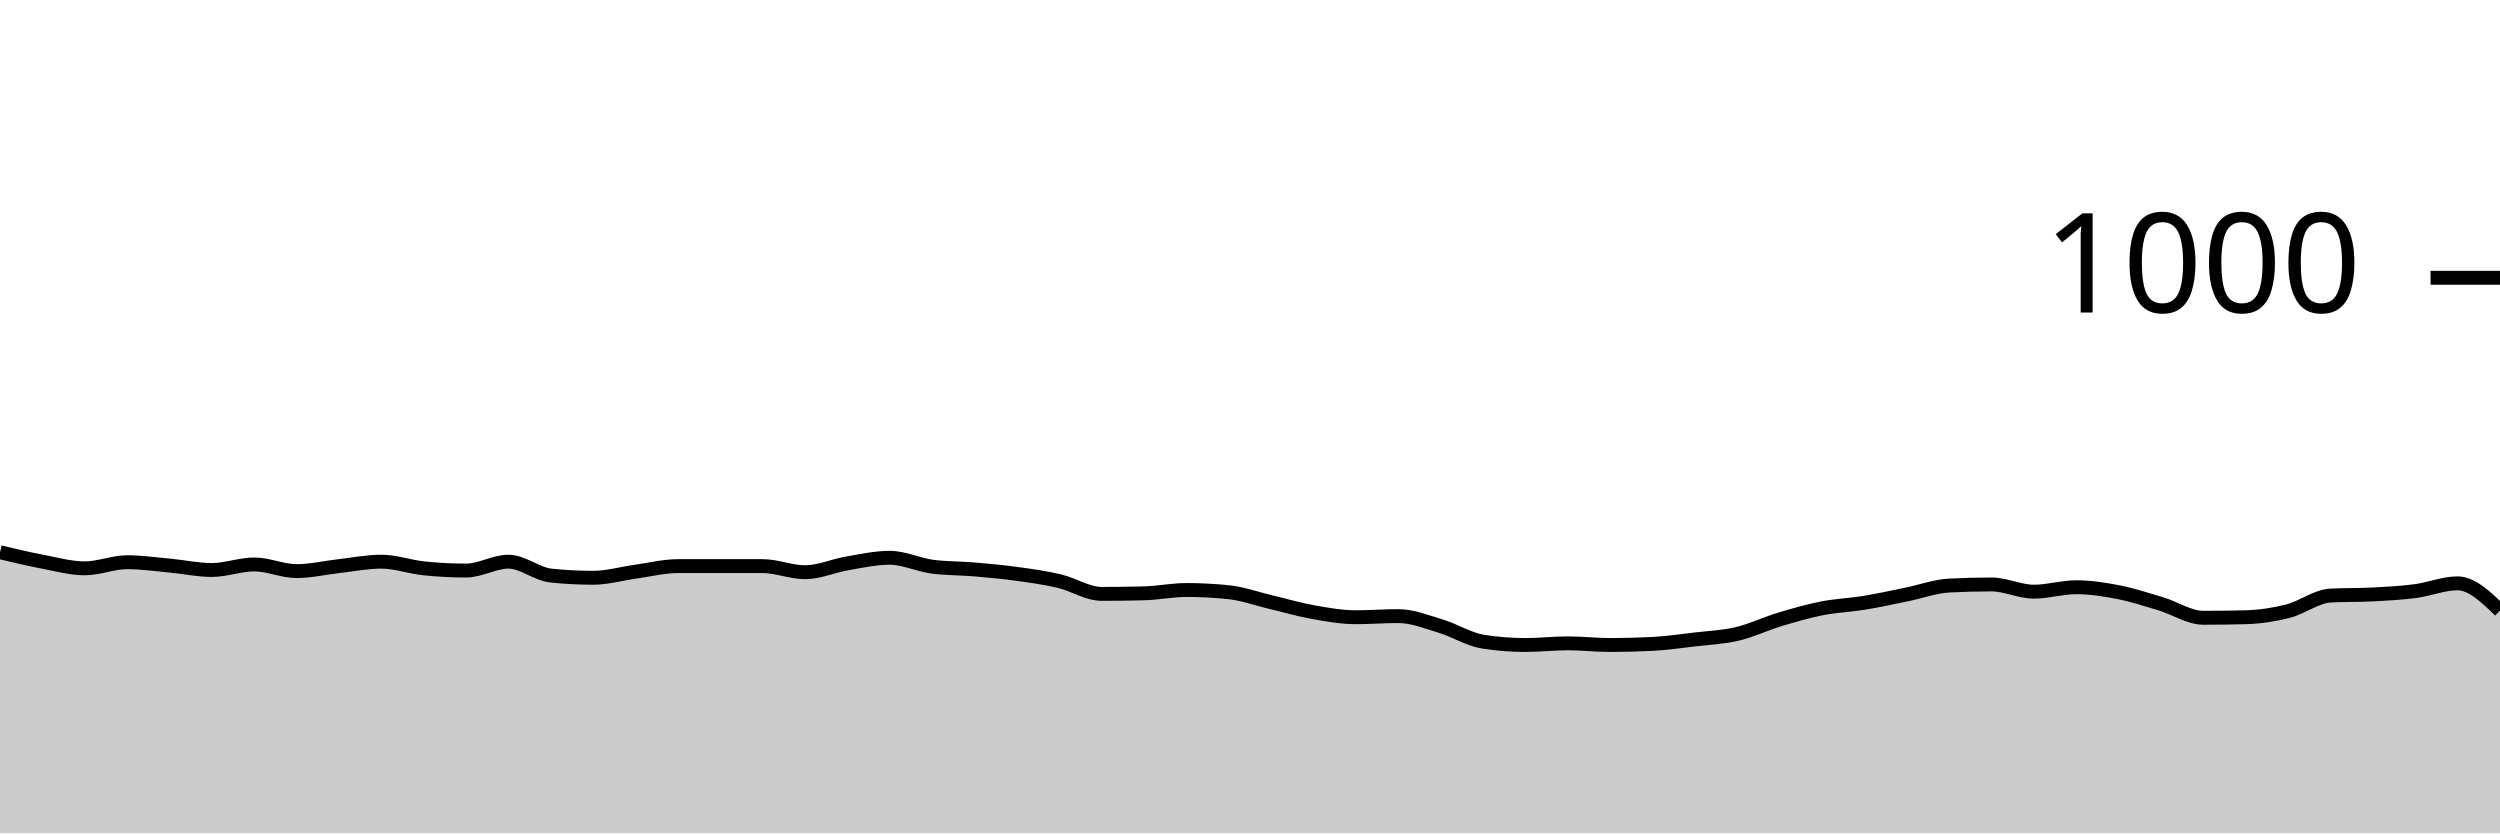
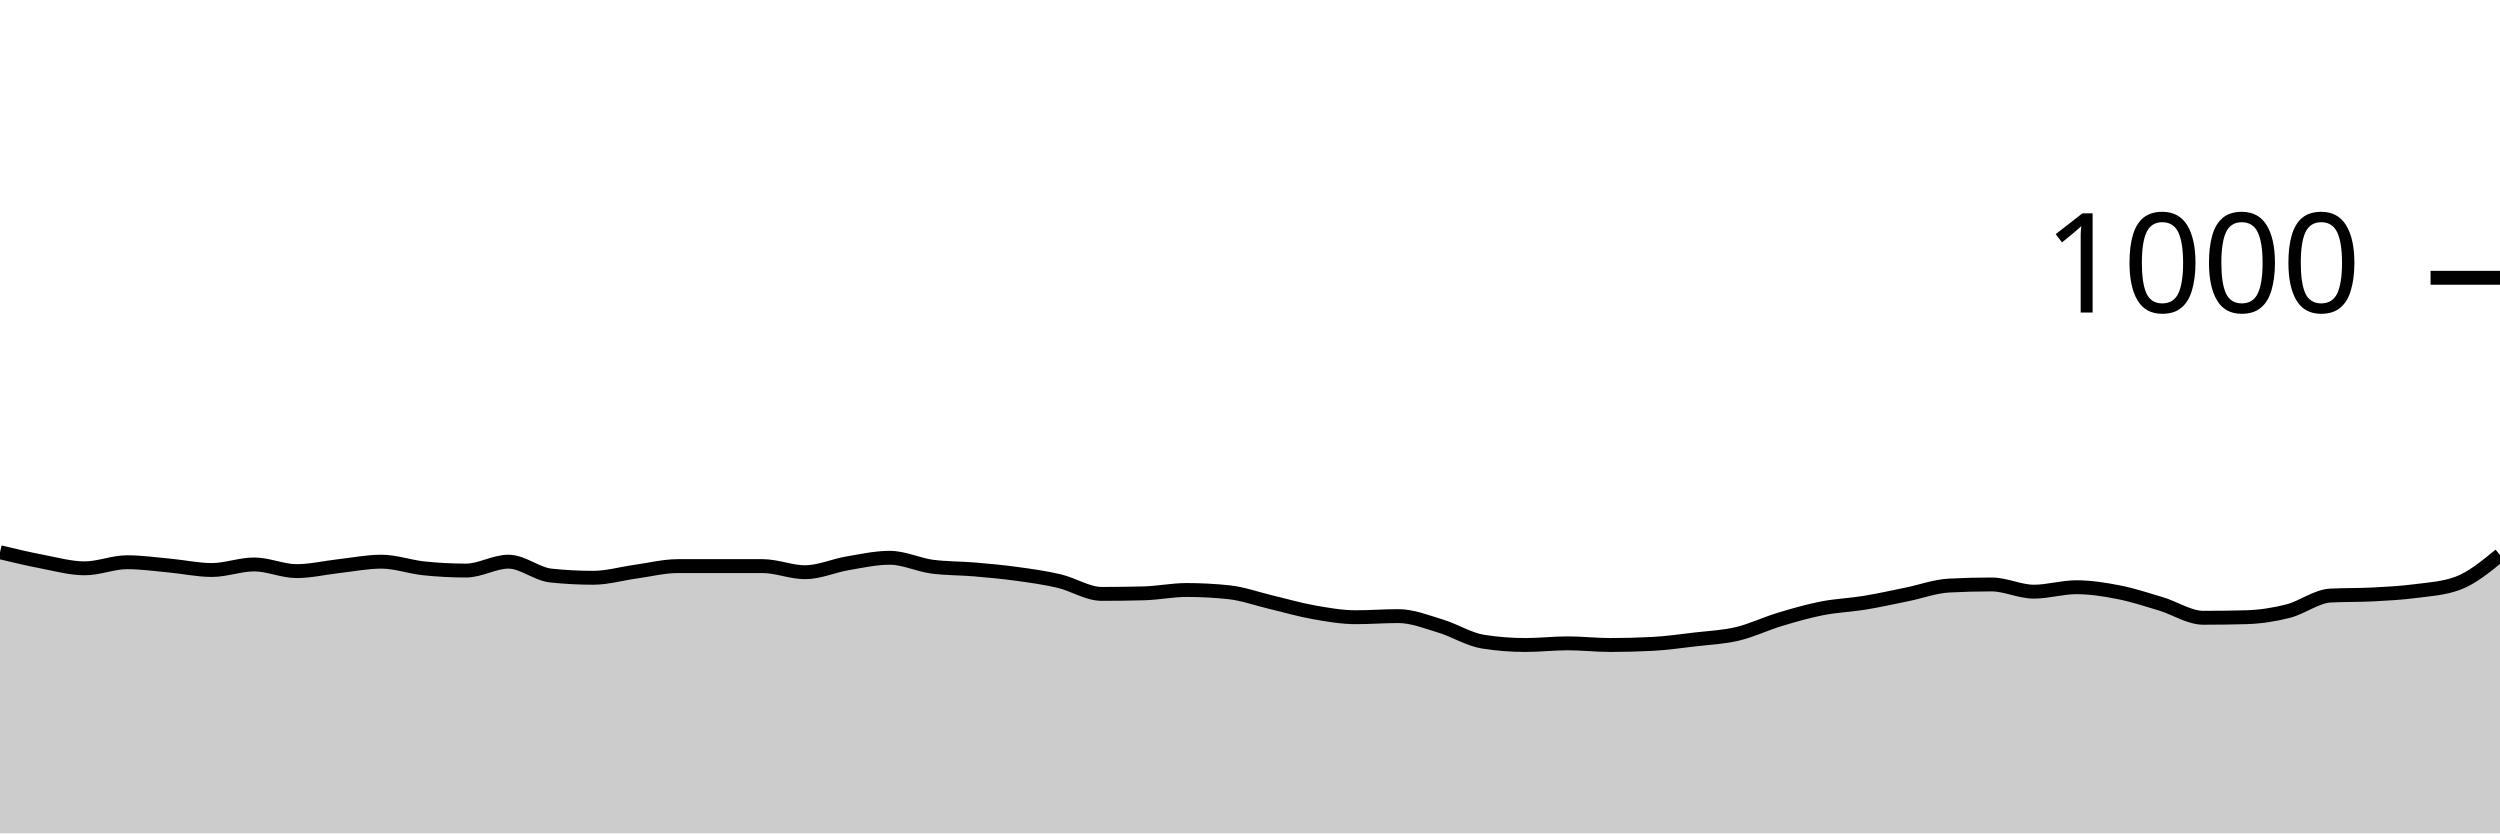
<svg xmlns="http://www.w3.org/2000/svg" viewBox="0 0 180 60">
  <g transform="translate(0,20)">
-     <path class="area" fill="rgba(0, 0, 0, 0.2)" d="M0,19.76C1.017,20.003,2.034,20.247,3.051,20.44C4.068,20.633,5.085,20.92,6.102,20.92C7.119,20.92,8.136,20.48,9.153,20.48C10.169,20.48,11.186,20.627,12.203,20.72C13.22,20.813,14.237,21.04,15.254,21.04C16.271,21.04,17.288,20.64,18.305,20.64C19.322,20.64,20.339,21.12,21.356,21.12C22.373,21.12,23.39,20.873,24.407,20.76C25.424,20.647,26.441,20.44,27.458,20.44C28.475,20.44,29.492,20.813,30.508,20.92C31.525,21.027,32.542,21.08,33.559,21.08C34.576,21.08,35.593,20.44,36.61,20.44C37.627,20.44,38.644,21.333,39.661,21.44C40.678,21.547,41.695,21.6,42.712,21.6C43.729,21.6,44.746,21.3,45.763,21.16C46.78,21.02,47.797,20.76,48.814,20.76C49.831,20.76,50.847,20.76,51.864,20.76C52.881,20.76,53.898,20.76,54.915,20.76C55.932,20.76,56.949,21.2,57.966,21.2C58.983,21.2,60,20.733,61.017,20.56C62.034,20.387,63.051,20.16,64.068,20.16C65.085,20.16,66.102,20.667,67.119,20.8C68.136,20.933,69.153,20.913,70.169,21C71.186,21.087,72.203,21.18,73.22,21.32C74.237,21.46,75.254,21.6,76.271,21.84C77.288,22.08,78.305,22.76,79.322,22.76C80.339,22.76,81.356,22.747,82.373,22.72C83.39,22.693,84.407,22.48,85.424,22.48C86.441,22.48,87.458,22.533,88.475,22.64C89.492,22.747,90.508,23.12,91.525,23.36C92.542,23.6,93.559,23.9,94.576,24.08C95.593,24.26,96.61,24.44,97.627,24.44C98.644,24.44,99.661,24.36,100.678,24.36C101.695,24.36,102.712,24.773,103.729,25.08C104.746,25.387,105.763,26.04,106.78,26.2C107.797,26.36,108.814,26.44,109.831,26.44C110.847,26.44,111.864,26.32,112.881,26.32C113.898,26.32,114.915,26.44,115.932,26.44C116.949,26.44,117.966,26.413,118.983,26.36C120,26.307,121.017,26.16,122.034,26.04C123.051,25.92,124.068,25.88,125.085,25.64C126.102,25.4,127.119,24.907,128.136,24.6C129.153,24.293,130.169,24,131.186,23.8C132.203,23.6,133.22,23.567,134.237,23.4C135.254,23.233,136.271,23.007,137.288,22.8C138.305,22.593,139.322,22.213,140.339,22.16C141.356,22.107,142.373,22.08,143.39,22.08C144.407,22.08,145.424,22.6,146.441,22.6C147.458,22.6,148.475,22.28,149.492,22.28C150.508,22.28,151.525,22.44,152.542,22.64C153.559,22.84,154.576,23.173,155.593,23.48C156.61,23.787,157.627,24.48,158.644,24.48C159.661,24.48,160.678,24.467,161.695,24.44C162.712,24.413,163.729,24.26,164.746,24C165.763,23.74,166.78,22.933,167.797,22.88C168.814,22.827,169.831,22.853,170.847,22.8C171.864,22.747,172.881,22.693,173.898,22.56C174.915,22.427,175.932,22,176.949,22C177.966,22,178.983,22.98,180,23.96L180,40C178.983,40,177.966,40,176.949,40C175.932,40,174.915,40,173.898,40C172.881,40,171.864,40,170.847,40C169.831,40,168.814,40,167.797,40C166.78,40,165.763,40,164.746,40C163.729,40,162.712,40,161.695,40C160.678,40,159.661,40,158.644,40C157.627,40,156.61,40,155.593,40C154.576,40,153.559,40,152.542,40C151.525,40,150.508,40,149.492,40C148.475,40,147.458,40,146.441,40C145.424,40,144.407,40,143.39,40C142.373,40,141.356,40,140.339,40C139.322,40,138.305,40,137.288,40C136.271,40,135.254,40,134.237,40C133.22,40,132.203,40,131.186,40C130.169,40,129.153,40,128.136,40C127.119,40,126.102,40,125.085,40C124.068,40,123.051,40,122.034,40C121.017,40,120,40,118.983,40C117.966,40,116.949,40,115.932,40C114.915,40,113.898,40,112.881,40C111.864,40,110.847,40,109.831,40C108.814,40,107.797,40,106.78,40C105.763,40,104.746,40,103.729,40C102.712,40,101.695,40,100.678,40C99.661,40,98.644,40,97.627,40C96.61,40,95.593,40,94.576,40C93.559,40,92.542,40,91.525,40C90.508,40,89.492,40,88.475,40C87.458,40,86.441,40,85.424,40C84.407,40,83.39,40,82.373,40C81.356,40,80.339,40,79.322,40C78.305,40,77.288,40,76.271,40C75.254,40,74.237,40,73.22,40C72.203,40,71.186,40,70.169,40C69.153,40,68.136,40,67.119,40C66.102,40,65.085,40,64.068,40C63.051,40,62.034,40,61.017,40C60,40,58.983,40,57.966,40C56.949,40,55.932,40,54.915,40C53.898,40,52.881,40,51.864,40C50.847,40,49.831,40,48.814,40C47.797,40,46.78,40,45.763,40C44.746,40,43.729,40,42.712,40C41.695,40,40.678,40,39.661,40C38.644,40,37.627,40,36.61,40C35.593,40,34.576,40,33.559,40C32.542,40,31.525,40,30.508,40C29.492,40,28.475,40,27.458,40C26.441,40,25.424,40,24.407,40C23.39,40,22.373,40,21.356,40C20.339,40,19.322,40,18.305,40C17.288,40,16.271,40,15.254,40C14.237,40,13.22,40,12.203,40C11.186,40,10.169,40,9.153,40C8.136,40,7.119,40,6.102,40C5.085,40,4.068,40,3.051,40C2.034,40,1.017,40,0,40Z" />
-     <path class="line" stroke="black" fill="none" d="M0,19.76C1.017,20.003,2.034,20.247,3.051,20.44C4.068,20.633,5.085,20.92,6.102,20.92C7.119,20.92,8.136,20.48,9.153,20.48C10.169,20.48,11.186,20.627,12.203,20.72C13.22,20.813,14.237,21.04,15.254,21.04C16.271,21.04,17.288,20.64,18.305,20.64C19.322,20.64,20.339,21.12,21.356,21.12C22.373,21.12,23.39,20.873,24.407,20.76C25.424,20.647,26.441,20.44,27.458,20.44C28.475,20.44,29.492,20.813,30.508,20.92C31.525,21.027,32.542,21.08,33.559,21.08C34.576,21.08,35.593,20.44,36.61,20.44C37.627,20.44,38.644,21.333,39.661,21.44C40.678,21.547,41.695,21.6,42.712,21.6C43.729,21.6,44.746,21.3,45.763,21.16C46.78,21.02,47.797,20.76,48.814,20.76C49.831,20.76,50.847,20.76,51.864,20.76C52.881,20.76,53.898,20.76,54.915,20.76C55.932,20.76,56.949,21.2,57.966,21.2C58.983,21.2,60,20.733,61.017,20.56C62.034,20.387,63.051,20.16,64.068,20.16C65.085,20.16,66.102,20.667,67.119,20.8C68.136,20.933,69.153,20.913,70.169,21C71.186,21.087,72.203,21.18,73.22,21.32C74.237,21.46,75.254,21.6,76.271,21.84C77.288,22.08,78.305,22.76,79.322,22.76C80.339,22.76,81.356,22.747,82.373,22.72C83.39,22.693,84.407,22.48,85.424,22.48C86.441,22.48,87.458,22.533,88.475,22.64C89.492,22.747,90.508,23.12,91.525,23.36C92.542,23.6,93.559,23.9,94.576,24.08C95.593,24.26,96.61,24.44,97.627,24.44C98.644,24.44,99.661,24.36,100.678,24.36C101.695,24.36,102.712,24.773,103.729,25.08C104.746,25.387,105.763,26.04,106.78,26.2C107.797,26.36,108.814,26.44,109.831,26.44C110.847,26.44,111.864,26.32,112.881,26.32C113.898,26.32,114.915,26.44,115.932,26.44C116.949,26.44,117.966,26.413,118.983,26.36C120,26.307,121.017,26.16,122.034,26.04C123.051,25.92,124.068,25.88,125.085,25.64C126.102,25.4,127.119,24.907,128.136,24.6C129.153,24.293,130.169,24,131.186,23.8C132.203,23.6,133.22,23.567,134.237,23.4C135.254,23.233,136.271,23.007,137.288,22.8C138.305,22.593,139.322,22.213,140.339,22.16C141.356,22.107,142.373,22.08,143.39,22.08C144.407,22.08,145.424,22.6,146.441,22.6C147.458,22.6,148.475,22.28,149.492,22.28C150.508,22.28,151.525,22.44,152.542,22.64C153.559,22.84,154.576,23.173,155.593,23.48C156.61,23.787,157.627,24.48,158.644,24.48C159.661,24.48,160.678,24.467,161.695,24.44C162.712,24.413,163.729,24.26,164.746,24C165.763,23.74,166.78,22.933,167.797,22.88C168.814,22.827,169.831,22.853,170.847,22.8C171.864,22.747,172.881,22.693,173.898,22.56C174.915,22.427,175.932,22,176.949,22C177.966,22,178.983,22.98,180,23.96" />
+     <path class="area" fill="rgba(0, 0, 0, 0.2)" d="M0,19.76C1.017,20.003,2.034,20.247,3.051,20.44C4.068,20.633,5.085,20.92,6.102,20.92C7.119,20.92,8.136,20.48,9.153,20.48C10.169,20.48,11.186,20.627,12.203,20.72C13.22,20.813,14.237,21.04,15.254,21.04C16.271,21.04,17.288,20.64,18.305,20.64C19.322,20.64,20.339,21.12,21.356,21.12C22.373,21.12,23.39,20.873,24.407,20.76C25.424,20.647,26.441,20.44,27.458,20.44C28.475,20.44,29.492,20.813,30.508,20.92C31.525,21.027,32.542,21.08,33.559,21.08C34.576,21.08,35.593,20.44,36.61,20.44C37.627,20.44,38.644,21.333,39.661,21.44C40.678,21.547,41.695,21.6,42.712,21.6C43.729,21.6,44.746,21.3,45.763,21.16C46.78,21.02,47.797,20.76,48.814,20.76C49.831,20.76,50.847,20.76,51.864,20.76C52.881,20.76,53.898,20.76,54.915,20.76C55.932,20.76,56.949,21.2,57.966,21.2C58.983,21.2,60,20.733,61.017,20.56C62.034,20.387,63.051,20.16,64.068,20.16C65.085,20.16,66.102,20.667,67.119,20.8C68.136,20.933,69.153,20.913,70.169,21C71.186,21.087,72.203,21.18,73.22,21.32C74.237,21.46,75.254,21.6,76.271,21.84C77.288,22.08,78.305,22.76,79.322,22.76C80.339,22.76,81.356,22.747,82.373,22.72C83.39,22.693,84.407,22.48,85.424,22.48C86.441,22.48,87.458,22.533,88.475,22.64C89.492,22.747,90.508,23.12,91.525,23.36C92.542,23.6,93.559,23.9,94.576,24.08C95.593,24.26,96.61,24.44,97.627,24.44C98.644,24.44,99.661,24.36,100.678,24.36C101.695,24.36,102.712,24.773,103.729,25.08C104.746,25.387,105.763,26.04,106.78,26.2C107.797,26.36,108.814,26.44,109.831,26.44C110.847,26.44,111.864,26.32,112.881,26.32C113.898,26.32,114.915,26.44,115.932,26.44C116.949,26.44,117.966,26.413,118.983,26.36C120,26.307,121.017,26.16,122.034,26.04C123.051,25.92,124.068,25.88,125.085,25.64C126.102,25.4,127.119,24.907,128.136,24.6C129.153,24.293,130.169,24,131.186,23.8C132.203,23.6,133.22,23.567,134.237,23.4C135.254,23.233,136.271,23.007,137.288,22.8C138.305,22.593,139.322,22.213,140.339,22.16C141.356,22.107,142.373,22.08,143.39,22.08C144.407,22.08,145.424,22.6,146.441,22.6C147.458,22.6,148.475,22.28,149.492,22.28C150.508,22.28,151.525,22.44,152.542,22.64C153.559,22.84,154.576,23.173,155.593,23.48C156.61,23.787,157.627,24.48,158.644,24.48C159.661,24.48,160.678,24.467,161.695,24.44C162.712,24.413,163.729,24.26,164.746,24C165.763,23.74,166.78,22.933,167.797,22.88C168.814,22.827,169.831,22.853,170.847,22.8C171.864,22.747,172.881,22.693,173.898,22.56C174.915,22.427,175.932,22.373,176.949,22C177.966,21.627,178.983,20.793,180,19.96L180,40C178.983,40,177.966,40,176.949,40C175.932,40,174.915,40,173.898,40C172.881,40,171.864,40,170.847,40C169.831,40,168.814,40,167.797,40C166.78,40,165.763,40,164.746,40C163.729,40,162.712,40,161.695,40C160.678,40,159.661,40,158.644,40C157.627,40,156.61,40,155.593,40C154.576,40,153.559,40,152.542,40C151.525,40,150.508,40,149.492,40C148.475,40,147.458,40,146.441,40C145.424,40,144.407,40,143.39,40C142.373,40,141.356,40,140.339,40C139.322,40,138.305,40,137.288,40C136.271,40,135.254,40,134.237,40C133.22,40,132.203,40,131.186,40C130.169,40,129.153,40,128.136,40C127.119,40,126.102,40,125.085,40C124.068,40,123.051,40,122.034,40C121.017,40,120,40,118.983,40C117.966,40,116.949,40,115.932,40C114.915,40,113.898,40,112.881,40C111.864,40,110.847,40,109.831,40C108.814,40,107.797,40,106.78,40C105.763,40,104.746,40,103.729,40C102.712,40,101.695,40,100.678,40C99.661,40,98.644,40,97.627,40C96.61,40,95.593,40,94.576,40C93.559,40,92.542,40,91.525,40C90.508,40,89.492,40,88.475,40C87.458,40,86.441,40,85.424,40C84.407,40,83.39,40,82.373,40C81.356,40,80.339,40,79.322,40C78.305,40,77.288,40,76.271,40C75.254,40,74.237,40,73.22,40C72.203,40,71.186,40,70.169,40C69.153,40,68.136,40,67.119,40C66.102,40,65.085,40,64.068,40C63.051,40,62.034,40,61.017,40C60,40,58.983,40,57.966,40C56.949,40,55.932,40,54.915,40C53.898,40,52.881,40,51.864,40C50.847,40,49.831,40,48.814,40C47.797,40,46.78,40,45.763,40C44.746,40,43.729,40,42.712,40C41.695,40,40.678,40,39.661,40C38.644,40,37.627,40,36.61,40C35.593,40,34.576,40,33.559,40C32.542,40,31.525,40,30.508,40C29.492,40,28.475,40,27.458,40C26.441,40,25.424,40,24.407,40C23.39,40,22.373,40,21.356,40C20.339,40,19.322,40,18.305,40C17.288,40,16.271,40,15.254,40C14.237,40,13.22,40,12.203,40C11.186,40,10.169,40,9.153,40C8.136,40,7.119,40,6.102,40C5.085,40,4.068,40,3.051,40C2.034,40,1.017,40,0,40Z" />
+     <path class="line" stroke="black" fill="none" d="M0,19.76C1.017,20.003,2.034,20.247,3.051,20.44C4.068,20.633,5.085,20.92,6.102,20.92C7.119,20.92,8.136,20.48,9.153,20.48C10.169,20.48,11.186,20.627,12.203,20.72C13.22,20.813,14.237,21.04,15.254,21.04C16.271,21.04,17.288,20.64,18.305,20.64C19.322,20.64,20.339,21.12,21.356,21.12C22.373,21.12,23.39,20.873,24.407,20.76C25.424,20.647,26.441,20.44,27.458,20.44C28.475,20.44,29.492,20.813,30.508,20.92C31.525,21.027,32.542,21.08,33.559,21.08C34.576,21.08,35.593,20.44,36.61,20.44C37.627,20.44,38.644,21.333,39.661,21.44C40.678,21.547,41.695,21.6,42.712,21.6C43.729,21.6,44.746,21.3,45.763,21.16C46.78,21.02,47.797,20.76,48.814,20.76C49.831,20.76,50.847,20.76,51.864,20.76C52.881,20.76,53.898,20.76,54.915,20.76C55.932,20.76,56.949,21.2,57.966,21.2C58.983,21.2,60,20.733,61.017,20.56C62.034,20.387,63.051,20.16,64.068,20.16C65.085,20.16,66.102,20.667,67.119,20.8C68.136,20.933,69.153,20.913,70.169,21C71.186,21.087,72.203,21.18,73.22,21.32C74.237,21.46,75.254,21.6,76.271,21.84C77.288,22.08,78.305,22.76,79.322,22.76C80.339,22.76,81.356,22.747,82.373,22.72C83.39,22.693,84.407,22.48,85.424,22.48C86.441,22.48,87.458,22.533,88.475,22.64C89.492,22.747,90.508,23.12,91.525,23.36C92.542,23.6,93.559,23.9,94.576,24.08C95.593,24.26,96.61,24.44,97.627,24.44C98.644,24.44,99.661,24.36,100.678,24.36C101.695,24.36,102.712,24.773,103.729,25.08C104.746,25.387,105.763,26.04,106.78,26.2C107.797,26.36,108.814,26.44,109.831,26.44C110.847,26.44,111.864,26.32,112.881,26.32C113.898,26.32,114.915,26.44,115.932,26.44C116.949,26.44,117.966,26.413,118.983,26.36C120,26.307,121.017,26.16,122.034,26.04C123.051,25.92,124.068,25.88,125.085,25.64C126.102,25.4,127.119,24.907,128.136,24.6C129.153,24.293,130.169,24,131.186,23.8C132.203,23.6,133.22,23.567,134.237,23.4C135.254,23.233,136.271,23.007,137.288,22.8C138.305,22.593,139.322,22.213,140.339,22.16C141.356,22.107,142.373,22.08,143.39,22.08C144.407,22.08,145.424,22.6,146.441,22.6C147.458,22.6,148.475,22.28,149.492,22.28C150.508,22.28,151.525,22.44,152.542,22.64C153.559,22.84,154.576,23.173,155.593,23.48C156.61,23.787,157.627,24.48,158.644,24.48C159.661,24.48,160.678,24.467,161.695,24.44C162.712,24.413,163.729,24.26,164.746,24C165.763,23.74,166.78,22.933,167.797,22.88C168.814,22.827,169.831,22.853,170.847,22.8C171.864,22.747,172.881,22.693,173.898,22.56C174.915,22.427,175.932,22.373,176.949,22C177.966,21.627,178.983,20.793,180,19.96" />
    <path class="axis-ceiling" stroke-width="1" stroke="black" fill="none" d="M175,0L180,0" />
    <text class="axis-ceiling-label" font-family="sans-serif" text-anchor="end" font-size="10px" x="170" y="2.5">1000</text>
  </g>
</svg>
